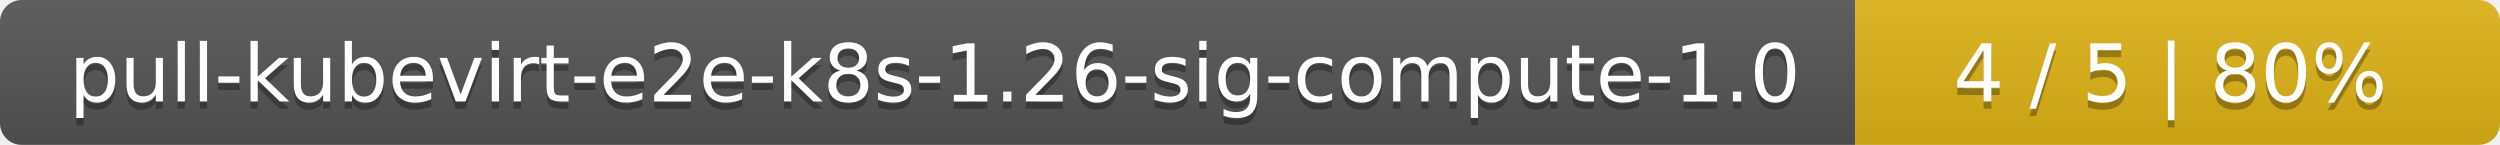
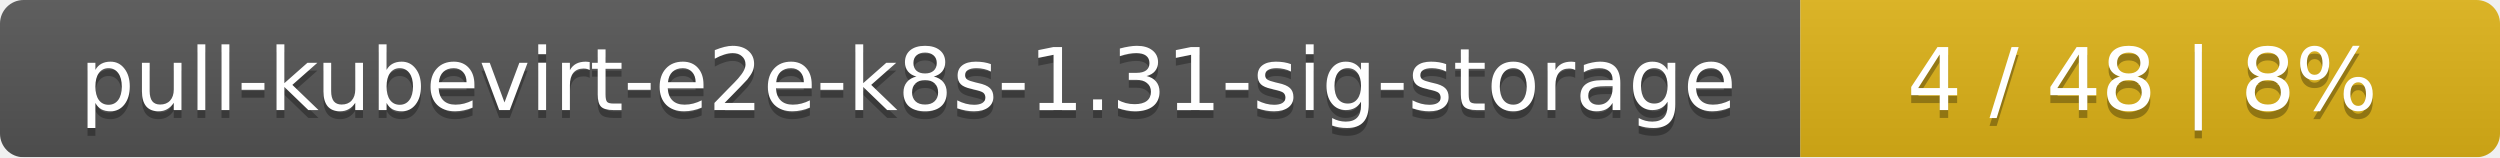
- <svg xmlns="http://www.w3.org/2000/svg" width="345" height="20">
+ <svg xmlns="http://www.w3.org/2000/svg" width="318" height="20">
  <linearGradient id="smooth" x2="0" y2="100%">
    <stop offset="0" stop-color="#bbb" stop-opacity=".1" />
    <stop offset="1" stop-opacity=".1" />
  </linearGradient>
  <mask id="round">
-     <rect width="345" height="20" rx="3" fill="#fff" />
+     <rect width="318" height="20" rx="3" fill="#fff" />
  </mask>
  <g mask="url(#round)">
-     <rect width="256" height="20" fill="#555" />
-     <rect x="256" width="89" height="20" fill="#dfb317" />
-     <rect width="345" height="20" fill="url(#smooth)" />
+     <rect width="229" height="20" fill="#555" />
+     <rect x="229" width="89" height="20" fill="#dfb317" />
+     <rect width="318" height="20" fill="url(#smooth)" />
  </g>
  <g fill="#fff" text-anchor="middle" font-family="DejaVu Sans,Verdana,Geneva,sans-serif" font-size="11">
-     <text x="129" y="15" fill="#010101" fill-opacity=".3">pull-kubevirt-e2e-k8s-1.26-sig-compute-1.0</text>
-     <text x="129" y="14">pull-kubevirt-e2e-k8s-1.26-sig-compute-1.0</text>
-     <text x="299.5" y="15" fill="#010101" fill-opacity=".3">4 / 5    |    80%</text>
-     <text x="299.5" y="14">4 / 5    |    80%</text>
+     <text x="115.5" y="15" fill="#010101" fill-opacity=".3">pull-kubevirt-e2e-k8s-1.31-sig-storage</text>
+     <text x="115.5" y="14">pull-kubevirt-e2e-k8s-1.31-sig-storage</text>
+     <text x="272.5" y="15" fill="#010101" fill-opacity=".3">4 / 48    |    8%</text>
+     <text x="272.5" y="14">4 / 48    |    8%</text>
  </g>
</svg>
